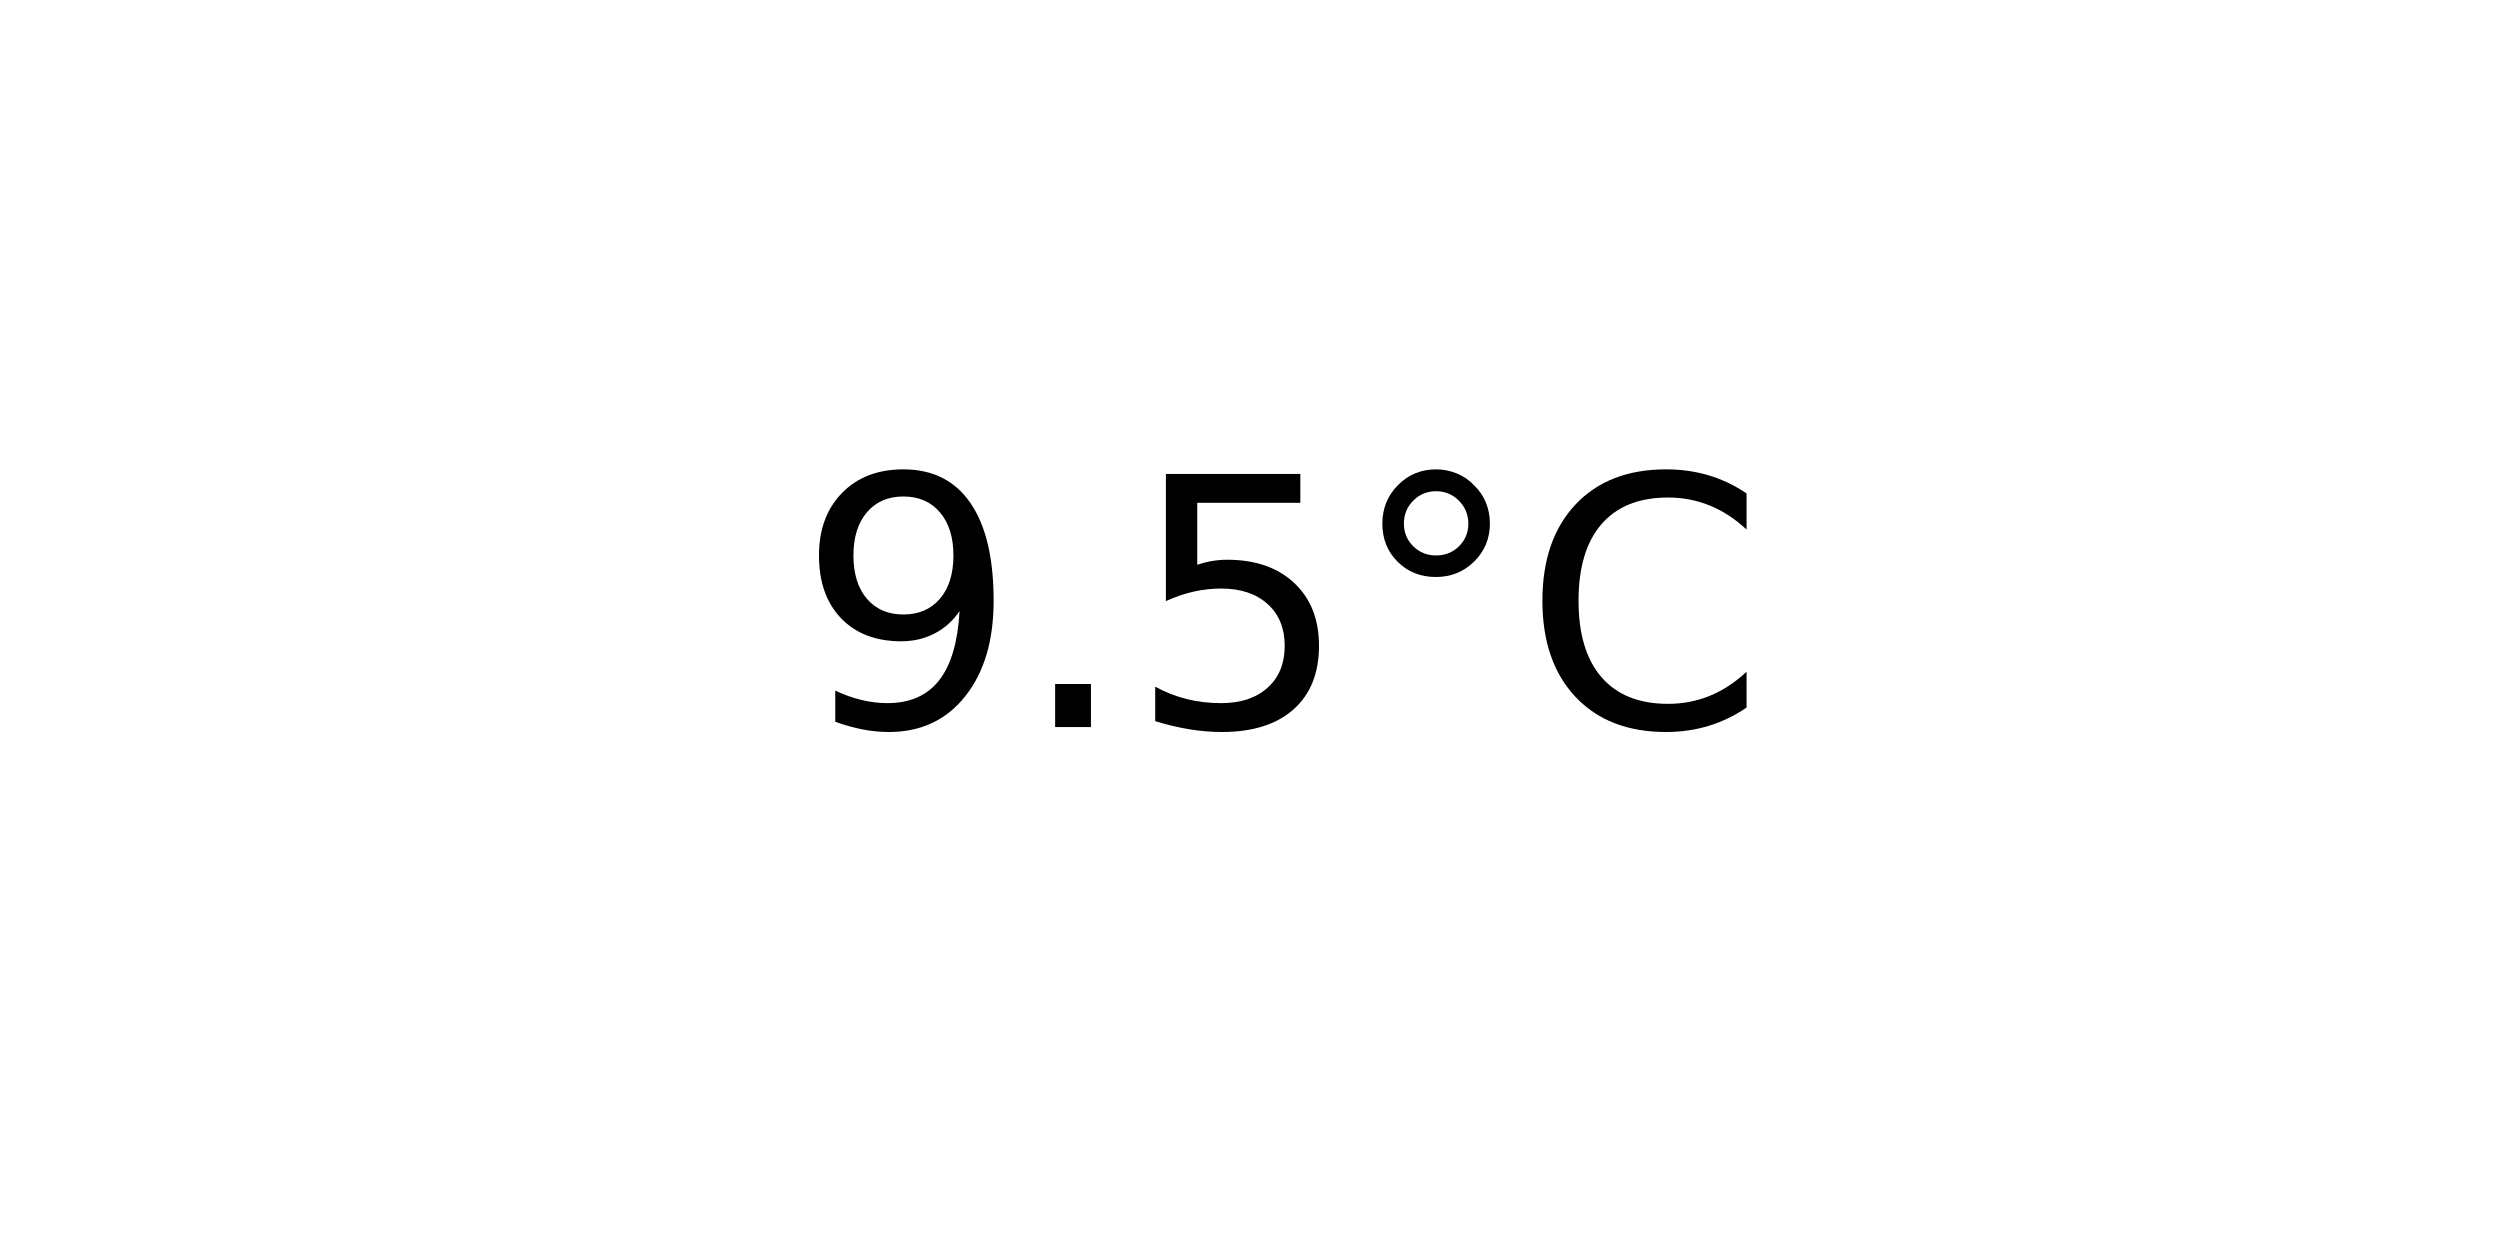
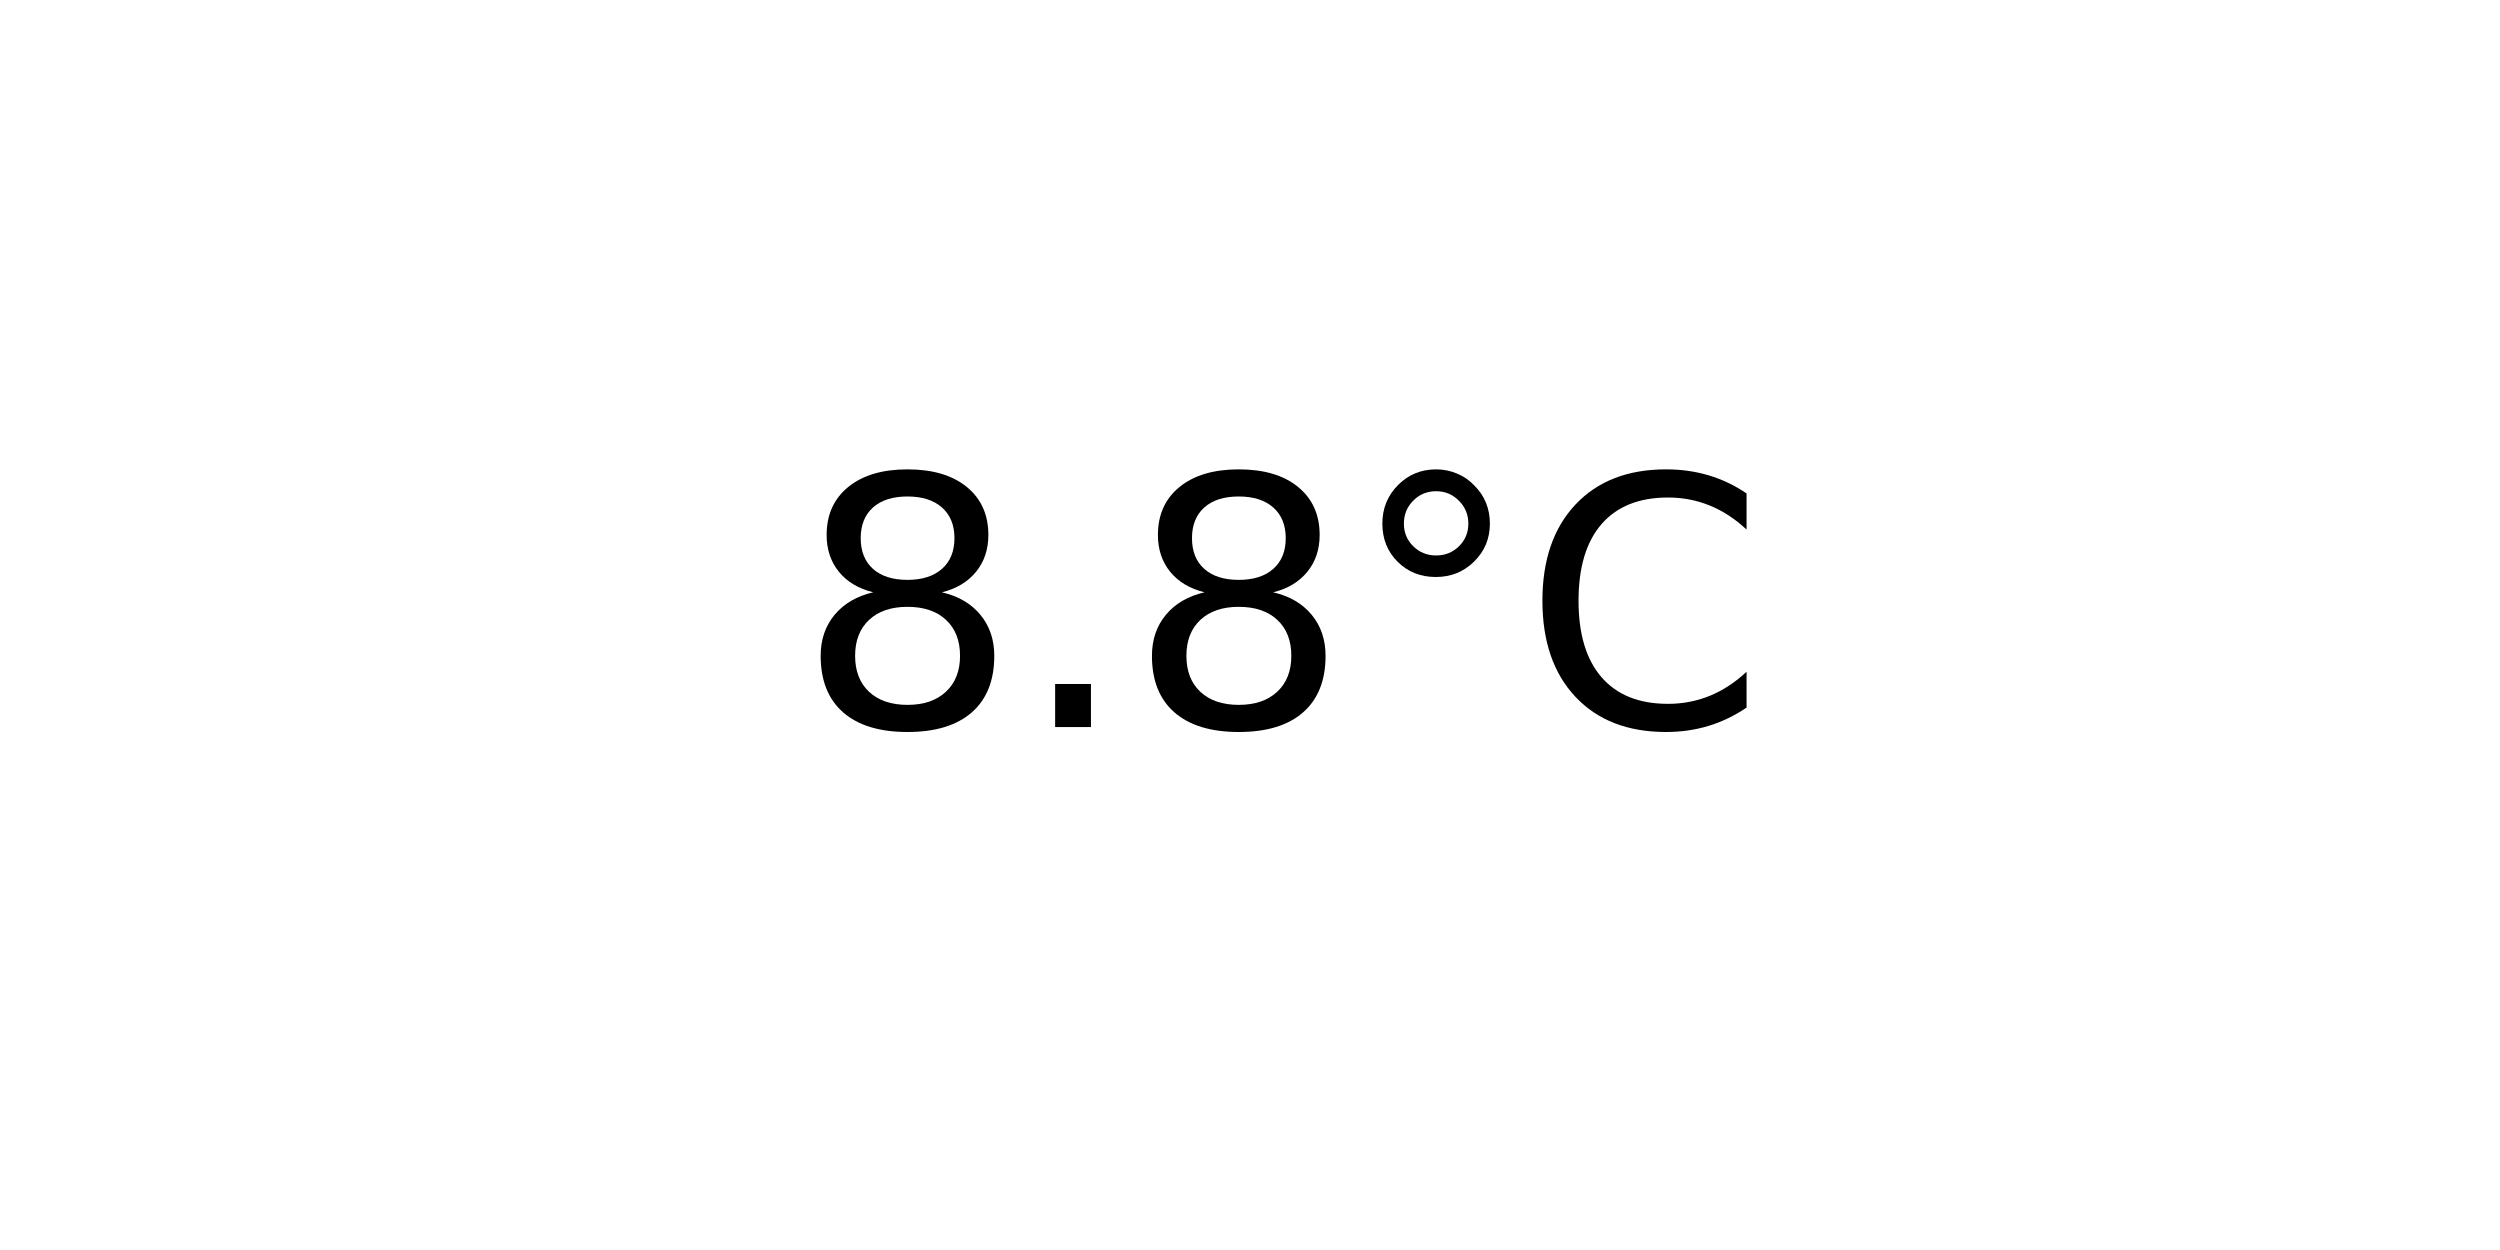
<svg xmlns="http://www.w3.org/2000/svg" xmlns:xlink="http://www.w3.org/1999/xlink" width="72pt" height="36pt" viewBox="0 0 72 36" version="1.1">
  <defs>
    <style type="text/css">*{stroke-linejoin: round; stroke-linecap: butt}</style>
  </defs>
  <g id="figure_1">
    <g id="axes_1">
      <g id="text_1">
        <g transform="translate(22.95703 20.93937) scale(0.1 -0.1)">
          <defs>
-             <path id="DejaVuSans-39" d="M 703 97  L 703 672  Q 941 559 1184 500  Q 1428 441 1663 441  Q 2288 441 2617 861  Q 2947 1281 2994 2138  Q 2813 1869 2534 1725  Q 2256 1581 1919 1581  Q 1219 1581 811 2004  Q 403 2428 403 3163  Q 403 3881 828 4315  Q 1253 4750 1959 4750  Q 2769 4750 3195 4129  Q 3622 3509 3622 2328  Q 3622 1225 3098 567  Q 2575 -91 1691 -91  Q 1453 -91 1209 -44  Q 966 3 703 97  z M 1959 2075  Q 2384 2075 2632 2365  Q 2881 2656 2881 3163  Q 2881 3666 2632 3958  Q 2384 4250 1959 4250  Q 1534 4250 1286 3958  Q 1038 3666 1038 3163  Q 1038 2656 1286 2365  Q 1534 2075 1959 2075  z " transform="scale(0.015625)" />
+             <path id="DejaVuSans-38" d="M 2034 2216  Q 1584 2216 1326 1975  Q 1069 1734 1069 1313  Q 1069 891 1326 650  Q 1584 409 2034 409  Q 2484 409 2743 651  Q 3003 894 3003 1313  Q 3003 1734 2745 1975  Q 2488 2216 2034 2216  z M 1403 2484  Q 997 2584 770 2862  Q 544 3141 544 3541  Q 544 4100 942 4425  Q 1341 4750 2034 4750  Q 2731 4750 3128 4425  Q 3525 4100 3525 3541  Q 3525 3141 3298 2862  Q 3072 2584 2669 2484  Q 3125 2378 3379 2068  Q 3634 1759 3634 1313  Q 3634 634 3220 271  Q 2806 -91 2034 -91  Q 1263 -91 848 271  Q 434 634 434 1313  Q 434 1759 690 2068  Q 947 2378 1403 2484  z M 1172 3481  Q 1172 3119 1398 2916  Q 1625 2713 2034 2713  Q 2441 2713 2670 2916  Q 2900 3119 2900 3481  Q 2900 3844 2670 4047  Q 2441 4250 2034 4250  Q 1625 4250 1398 4047  Q 1172 3844 1172 3481  z " transform="scale(0.015625)" />
            <path id="DejaVuSans-2e" d="M 684 794  L 1344 794  L 1344 0  L 684 0  L 684 794  z " transform="scale(0.015625)" />
-             <path id="DejaVuSans-35" d="M 691 4666  L 3169 4666  L 3169 4134  L 1269 4134  L 1269 2991  Q 1406 3038 1543 3061  Q 1681 3084 1819 3084  Q 2600 3084 3056 2656  Q 3513 2228 3513 1497  Q 3513 744 3044 326  Q 2575 -91 1722 -91  Q 1428 -91 1123 -41  Q 819 9 494 109  L 494 744  Q 775 591 1075 516  Q 1375 441 1709 441  Q 2250 441 2565 725  Q 2881 1009 2881 1497  Q 2881 1984 2565 2268  Q 2250 2553 1709 2553  Q 1456 2553 1204 2497  Q 953 2441 691 2322  L 691 4666  z " transform="scale(0.015625)" />
            <path id="DejaVuSans-b0" d="M 1600 4347  Q 1350 4347 1178 4173  Q 1006 4000 1006 3750  Q 1006 3503 1178 3333  Q 1350 3163 1600 3163  Q 1850 3163 2022 3333  Q 2194 3503 2194 3750  Q 2194 3997 2020 4172  Q 1847 4347 1600 4347  z M 1600 4750  Q 1800 4750 1984 4673  Q 2169 4597 2303 4453  Q 2447 4313 2519 4134  Q 2591 3956 2591 3750  Q 2591 3338 2302 3052  Q 2013 2766 1594 2766  Q 1172 2766 890 3047  Q 609 3328 609 3750  Q 609 4169 896 4459  Q 1184 4750 1600 4750  z " transform="scale(0.015625)" />
            <path id="DejaVuSans-43" d="M 4122 4306  L 4122 3641  Q 3803 3938 3442 4084  Q 3081 4231 2675 4231  Q 1875 4231 1450 3742  Q 1025 3253 1025 2328  Q 1025 1406 1450 917  Q 1875 428 2675 428  Q 3081 428 3442 575  Q 3803 722 4122 1019  L 4122 359  Q 3791 134 3420 21  Q 3050 -91 2638 -91  Q 1578 -91 968 557  Q 359 1206 359 2328  Q 359 3453 968 4101  Q 1578 4750 2638 4750  Q 3056 4750 3426 4639  Q 3797 4528 4122 4306  z " transform="scale(0.015625)" />
          </defs>
-           <use xlink:href="#DejaVuSans-39" />
+           <use xlink:href="#DejaVuSans-38" />
          <use xlink:href="#DejaVuSans-2e" x="63.623" />
-           <use xlink:href="#DejaVuSans-35" x="95.41" />
+           <use xlink:href="#DejaVuSans-38" x="95.41" />
          <use xlink:href="#DejaVuSans-b0" x="159.033" />
          <use xlink:href="#DejaVuSans-43" x="209.033" />
        </g>
      </g>
    </g>
  </g>
</svg>
